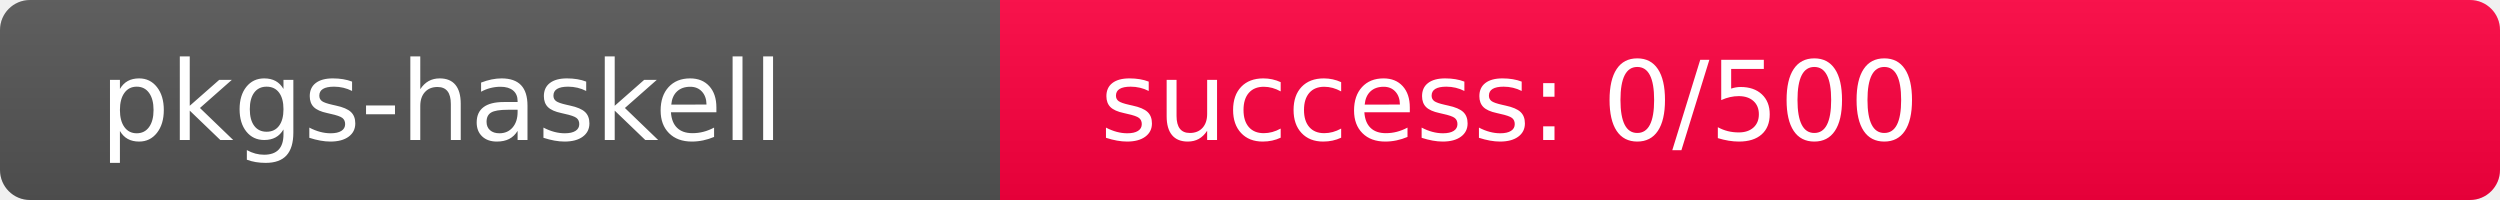
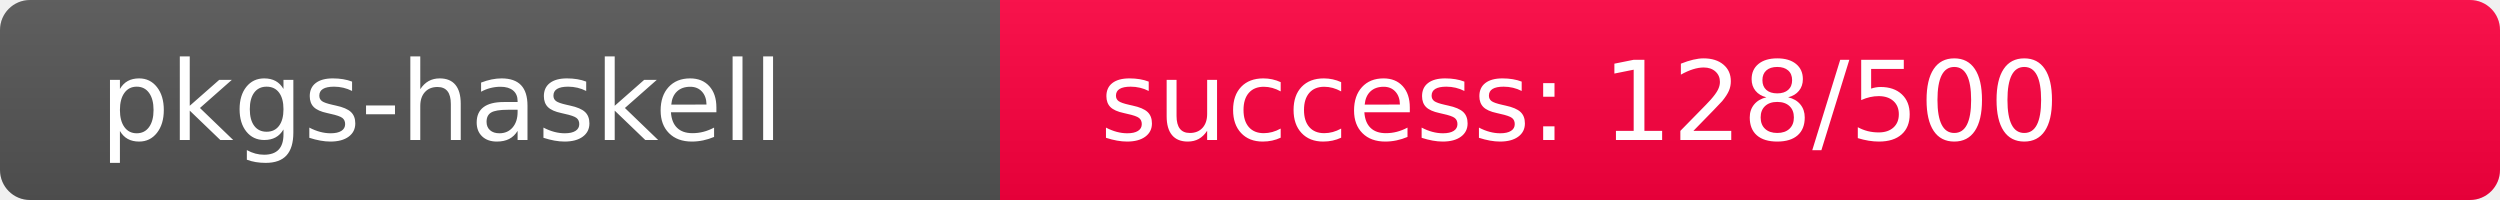
<svg xmlns="http://www.w3.org/2000/svg" width="250" height="20" role="img">
  <linearGradient id="s" x2="0" y2="100%">
    <stop offset="0" stop-color="#bbb" stop-opacity=".1" />
    <stop offset="1" stop-opacity=".1" />
  </linearGradient>
  <clipPath id="r">
    <rect width="250" height="20" rx="3" fill="#fff" />
  </clipPath>
  <g clip-path="url(#r)">
    <rect width="100" height="20" fill="#555" />
-     <rect x="100" width="150" height="20" fill="rgb(512,-256,64)" />
+     <rect x="100" width="150" height="20" fill="rgb(380,-124,64)" />
    <rect width="250" height="20" fill="url(#s)" />
  </g>
  <g fill="#fff" text-anchor="start" font-family="Verdana,Geneva,DejaVu Sans,sans-serif" text-rendering="geometricPrecision" font-size="110">
    <text x="100" y="140" transform="scale(.1)" fill="#fff">pkgs-haskell</text>
-     <text x="1100" y="140" transform="scale(.1)" fill="#fff">success: 0/500</text>
+     <text x="1100" y="140" transform="scale(.1)" fill="#fff">success: 128/500</text>
  </g>
</svg>
